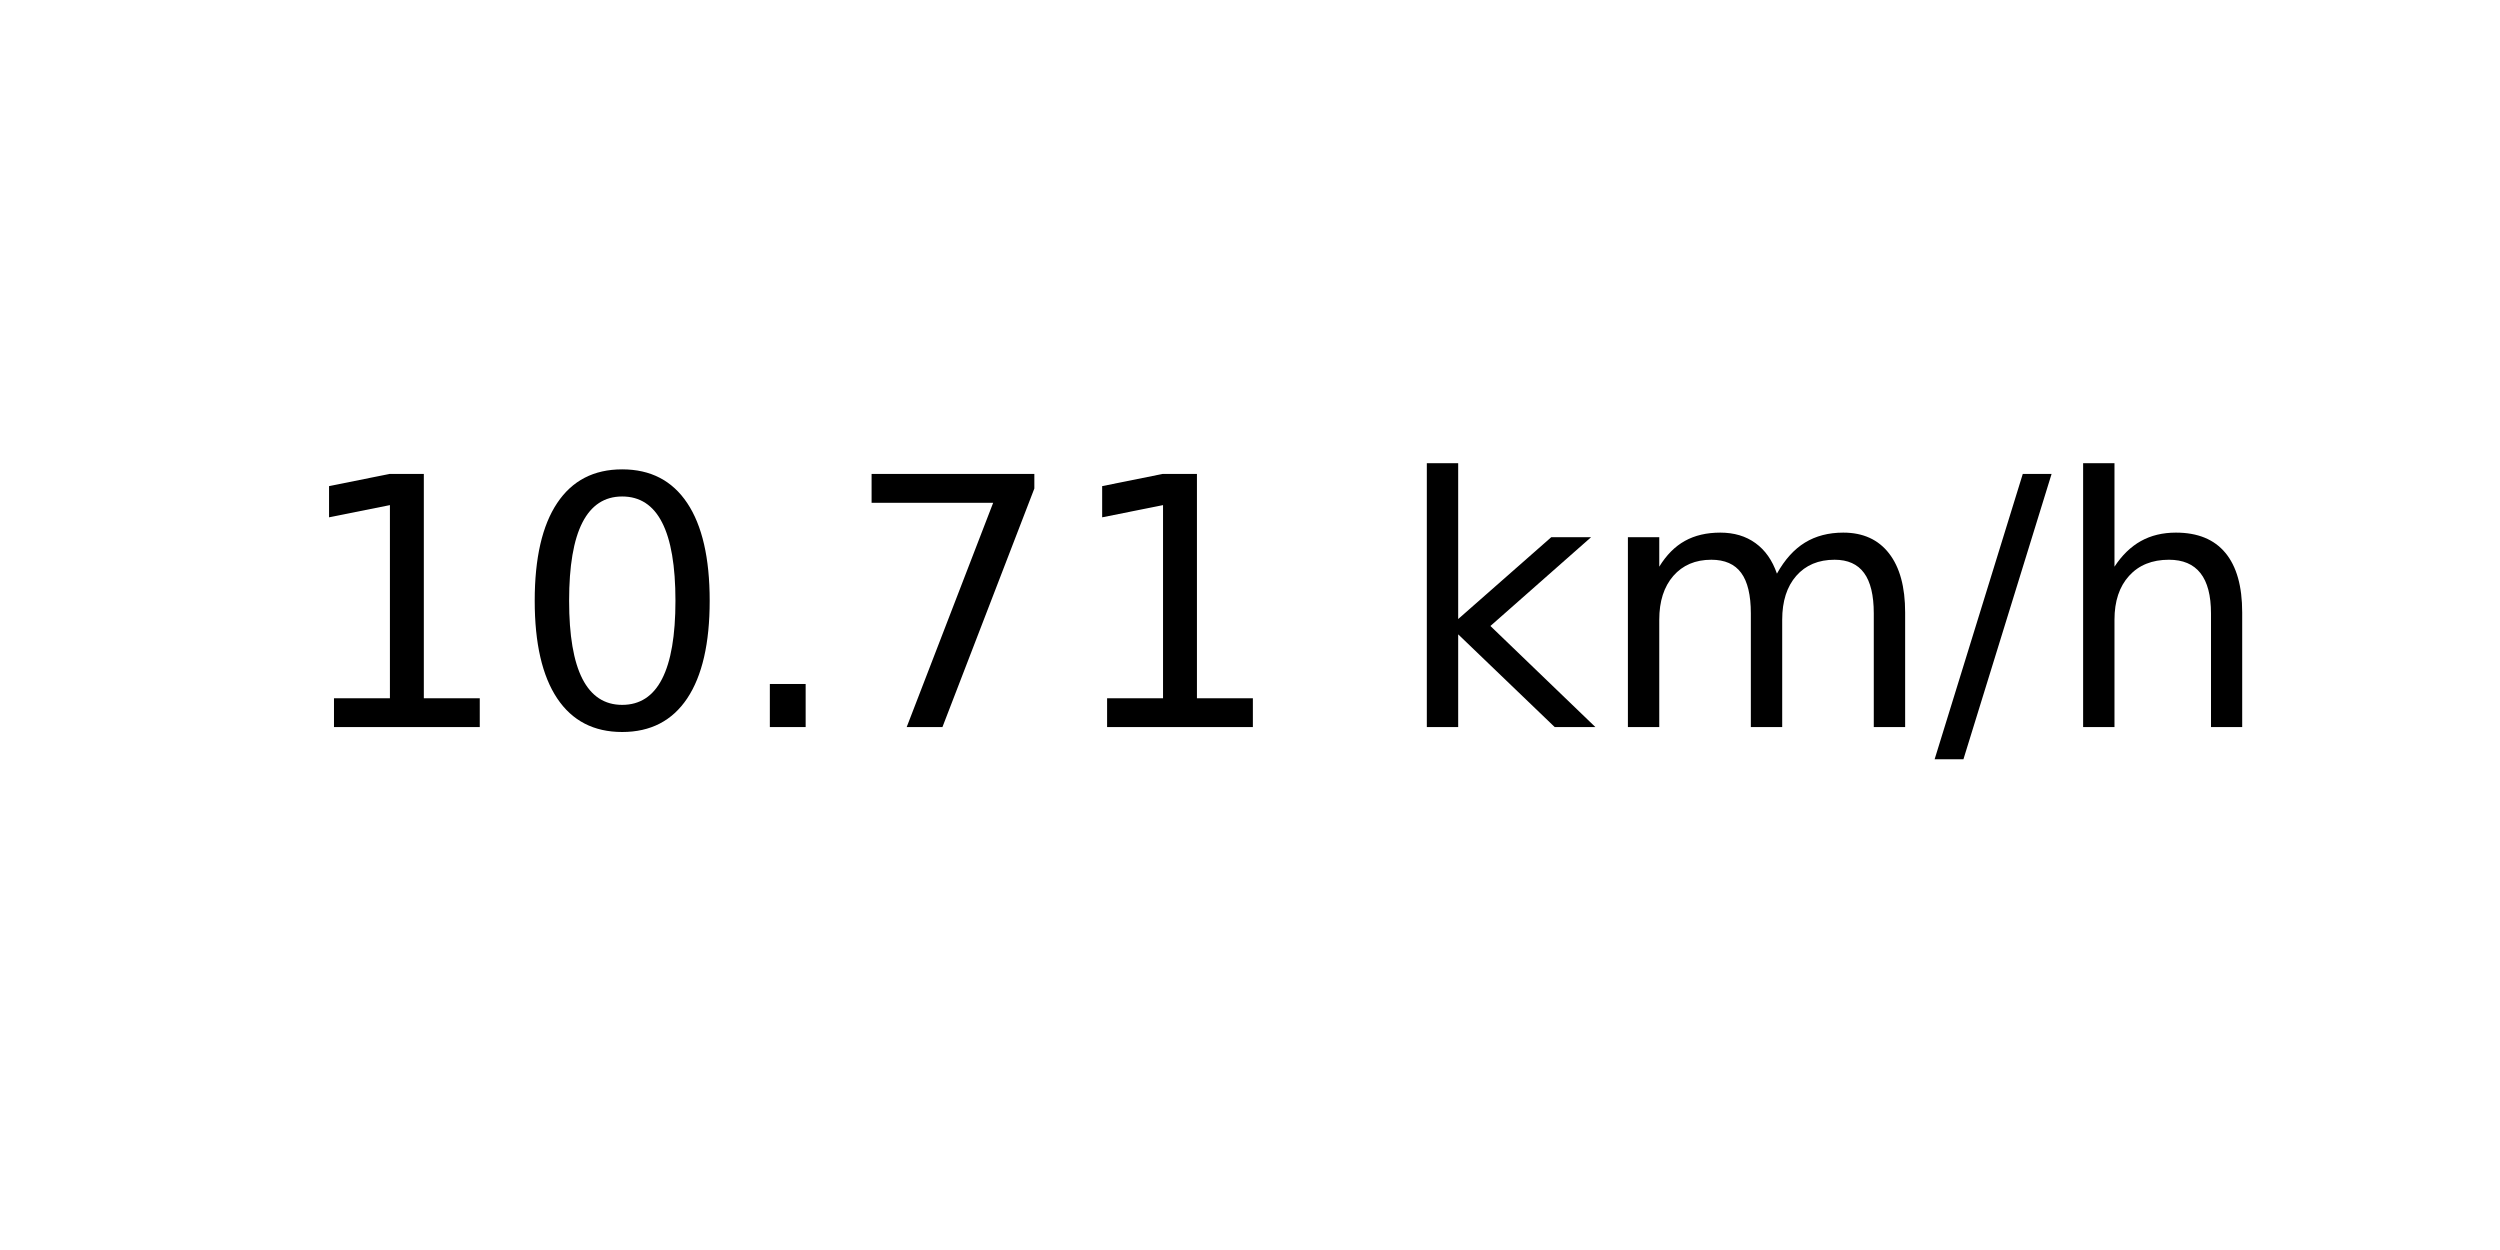
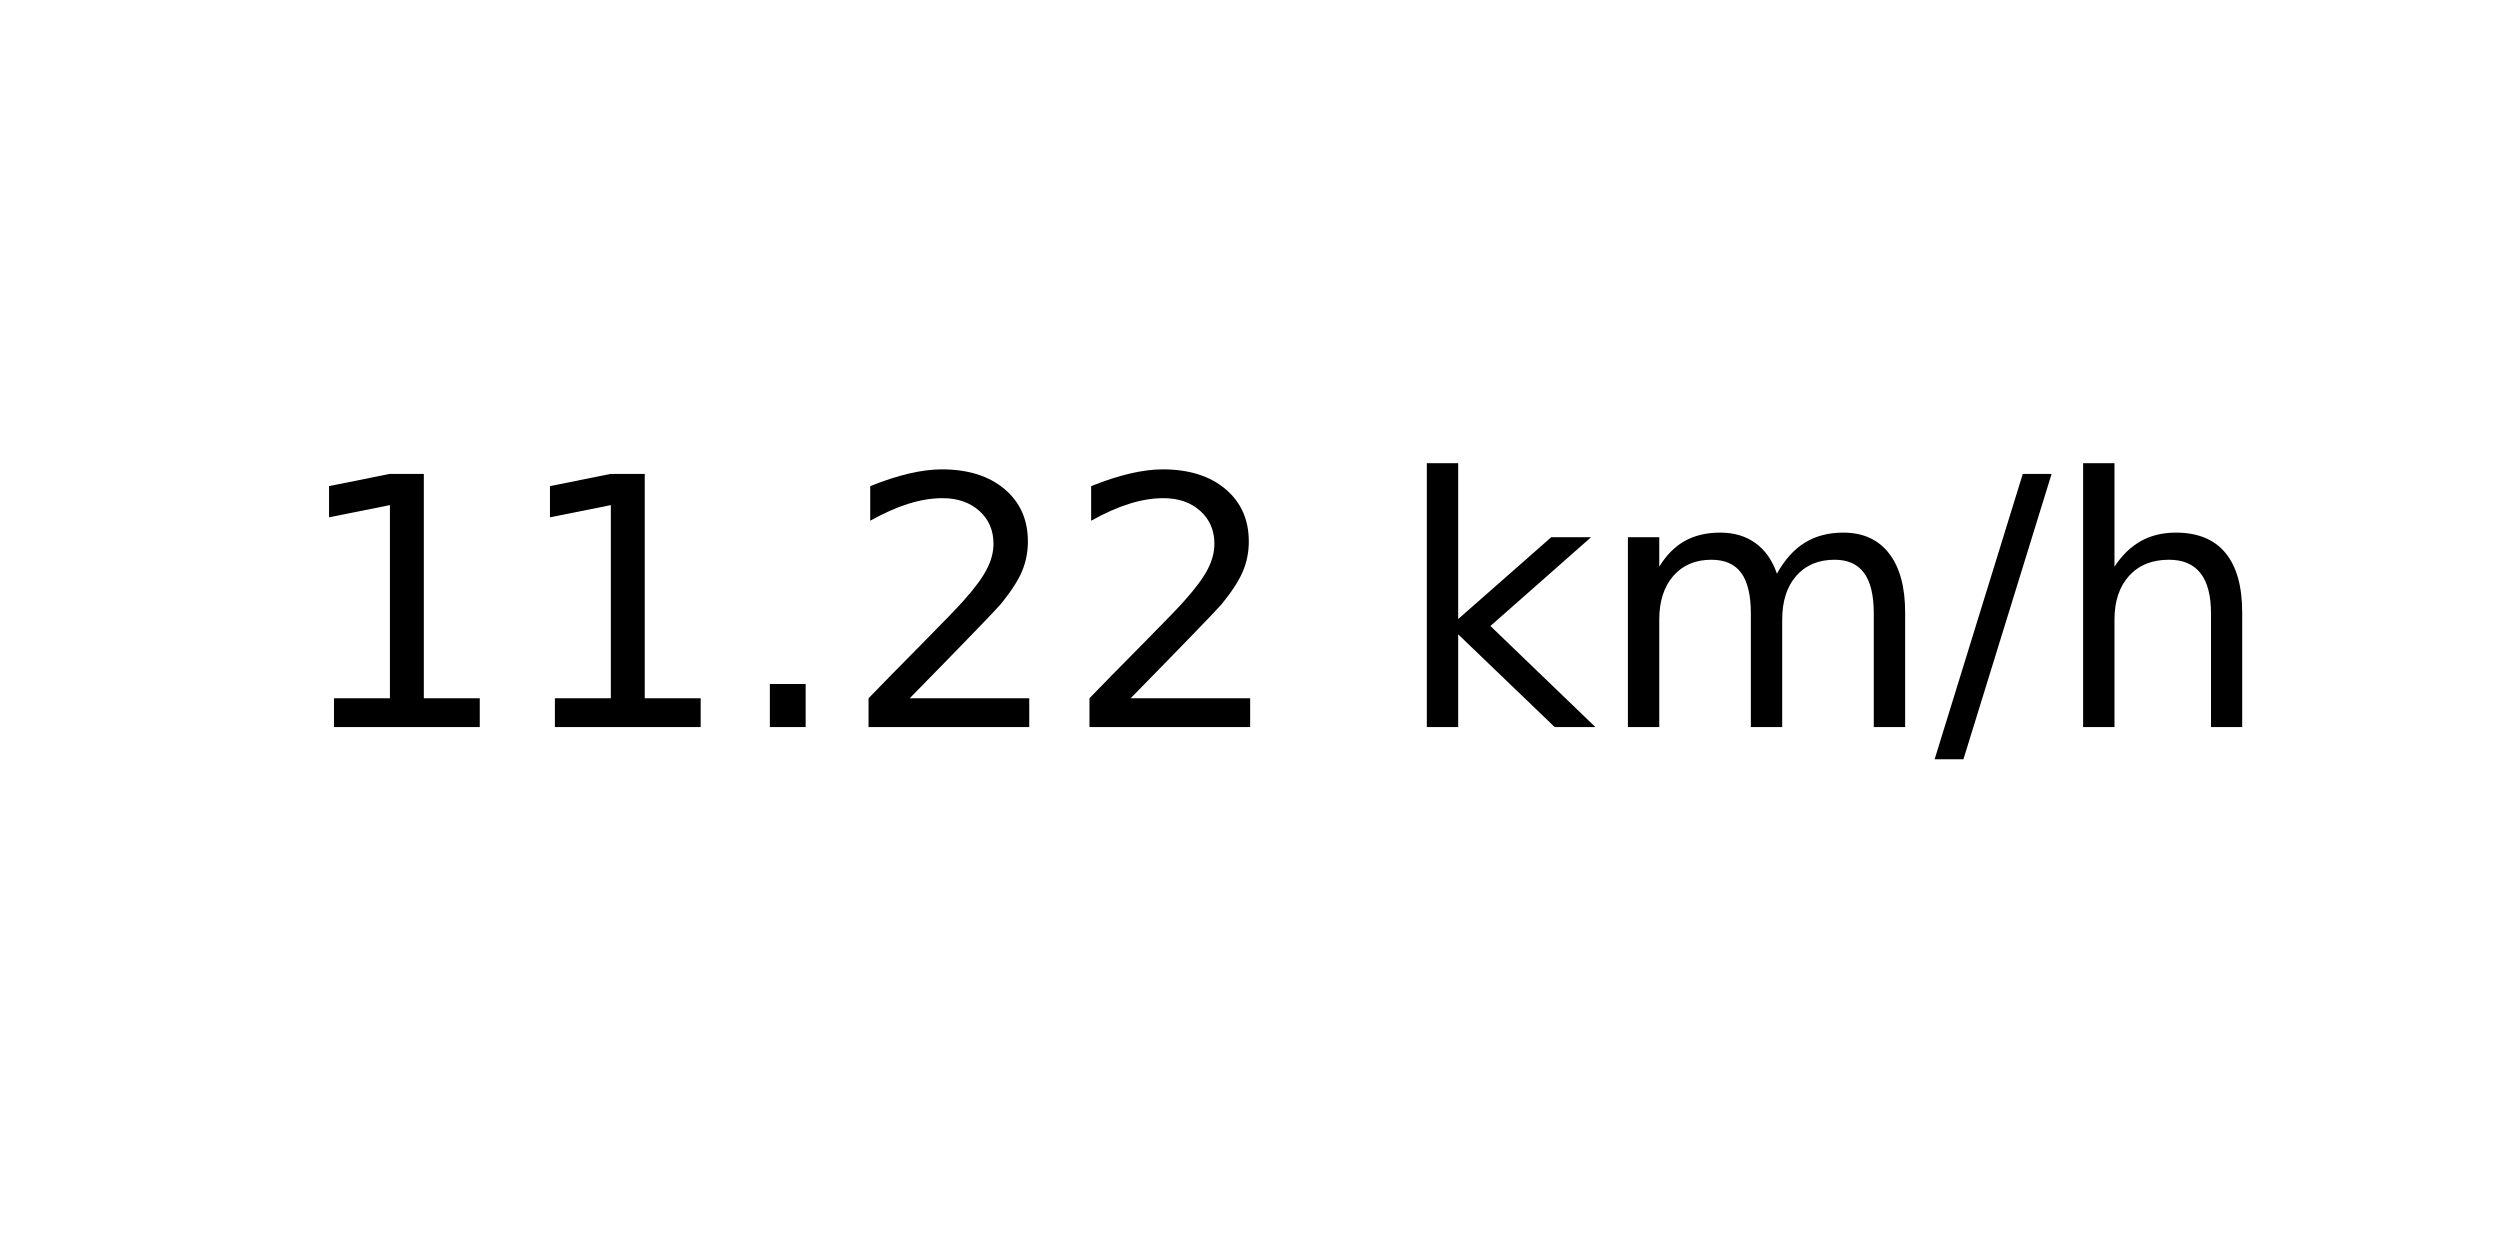
<svg xmlns="http://www.w3.org/2000/svg" xmlns:xlink="http://www.w3.org/1999/xlink" width="72pt" height="36pt" viewBox="0 0 72 36" version="1.1">
  <defs>
    <style type="text/css">*{stroke-linejoin: round; stroke-linecap: butt}</style>
  </defs>
  <g id="figure_1">
    <g id="axes_1">
      <g id="text_1">
        <g transform="translate(8.378125 20.93937) scale(0.1 -0.1)">
          <defs>
            <path id="DejaVuSans-31" d="M 794 531  L 1825 531  L 1825 4091  L 703 3866  L 703 4441  L 1819 4666  L 2450 4666  L 2450 531  L 3481 531  L 3481 0  L 794 0  L 794 531  z " transform="scale(0.015625)" />
-             <path id="DejaVuSans-30" d="M 2034 4250  Q 1547 4250 1301 3770  Q 1056 3291 1056 2328  Q 1056 1369 1301 889  Q 1547 409 2034 409  Q 2525 409 2770 889  Q 3016 1369 3016 2328  Q 3016 3291 2770 3770  Q 2525 4250 2034 4250  z M 2034 4750  Q 2819 4750 3233 4129  Q 3647 3509 3647 2328  Q 3647 1150 3233 529  Q 2819 -91 2034 -91  Q 1250 -91 836 529  Q 422 1150 422 2328  Q 422 3509 836 4129  Q 1250 4750 2034 4750  z " transform="scale(0.015625)" />
            <path id="DejaVuSans-2e" d="M 684 794  L 1344 794  L 1344 0  L 684 0  L 684 794  z " transform="scale(0.015625)" />
-             <path id="DejaVuSans-37" d="M 525 4666  L 3525 4666  L 3525 4397  L 1831 0  L 1172 0  L 2766 4134  L 525 4134  L 525 4666  z " transform="scale(0.015625)" />
+             <path id="DejaVuSans-32" d="M 1228 531  L 3431 531  L 3431 0  L 469 0  L 469 531  Q 828 903 1448 1529  Q 2069 2156 2228 2338  Q 2531 2678 2651 2914  Q 2772 3150 2772 3378  Q 2772 3750 2511 3984  Q 2250 4219 1831 4219  Q 1534 4219 1204 4116  Q 875 4013 500 3803  L 500 4441  Q 881 4594 1212 4672  Q 1544 4750 1819 4750  Q 2544 4750 2975 4387  Q 3406 4025 3406 3419  Q 3406 3131 3298 2873  Q 3191 2616 2906 2266  Q 2828 2175 2409 1742  Q 1991 1309 1228 531  z " transform="scale(0.015625)" />
            <path id="DejaVuSans-20" transform="scale(0.015625)" />
            <path id="DejaVuSans-6b" d="M 581 4863  L 1159 4863  L 1159 1991  L 2875 3500  L 3609 3500  L 1753 1863  L 3688 0  L 2938 0  L 1159 1709  L 1159 0  L 581 0  L 581 4863  z " transform="scale(0.015625)" />
            <path id="DejaVuSans-6d" d="M 3328 2828  Q 3544 3216 3844 3400  Q 4144 3584 4550 3584  Q 5097 3584 5394 3201  Q 5691 2819 5691 2113  L 5691 0  L 5113 0  L 5113 2094  Q 5113 2597 4934 2840  Q 4756 3084 4391 3084  Q 3944 3084 3684 2787  Q 3425 2491 3425 1978  L 3425 0  L 2847 0  L 2847 2094  Q 2847 2600 2669 2842  Q 2491 3084 2119 3084  Q 1678 3084 1418 2786  Q 1159 2488 1159 1978  L 1159 0  L 581 0  L 581 3500  L 1159 3500  L 1159 2956  Q 1356 3278 1631 3431  Q 1906 3584 2284 3584  Q 2666 3584 2933 3390  Q 3200 3197 3328 2828  z " transform="scale(0.015625)" />
            <path id="DejaVuSans-2f" d="M 1625 4666  L 2156 4666  L 531 -594  L 0 -594  L 1625 4666  z " transform="scale(0.015625)" />
            <path id="DejaVuSans-68" d="M 3513 2113  L 3513 0  L 2938 0  L 2938 2094  Q 2938 2591 2744 2837  Q 2550 3084 2163 3084  Q 1697 3084 1428 2787  Q 1159 2491 1159 1978  L 1159 0  L 581 0  L 581 4863  L 1159 4863  L 1159 2956  Q 1366 3272 1645 3428  Q 1925 3584 2291 3584  Q 2894 3584 3203 3211  Q 3513 2838 3513 2113  z " transform="scale(0.015625)" />
          </defs>
          <use xlink:href="#DejaVuSans-31" />
-           <use xlink:href="#DejaVuSans-30" x="63.623" />
+           <use xlink:href="#DejaVuSans-31" x="63.623" />
          <use xlink:href="#DejaVuSans-2e" x="127.246" />
-           <use xlink:href="#DejaVuSans-37" x="159.033" />
-           <use xlink:href="#DejaVuSans-31" x="222.656" />
+           <use xlink:href="#DejaVuSans-32" x="159.033" />
+           <use xlink:href="#DejaVuSans-32" x="222.656" />
          <use xlink:href="#DejaVuSans-20" x="286.279" />
          <use xlink:href="#DejaVuSans-6b" x="318.066" />
          <use xlink:href="#DejaVuSans-6d" x="375.977" />
          <use xlink:href="#DejaVuSans-2f" x="473.389" />
          <use xlink:href="#DejaVuSans-68" x="507.08" />
        </g>
      </g>
    </g>
  </g>
</svg>
